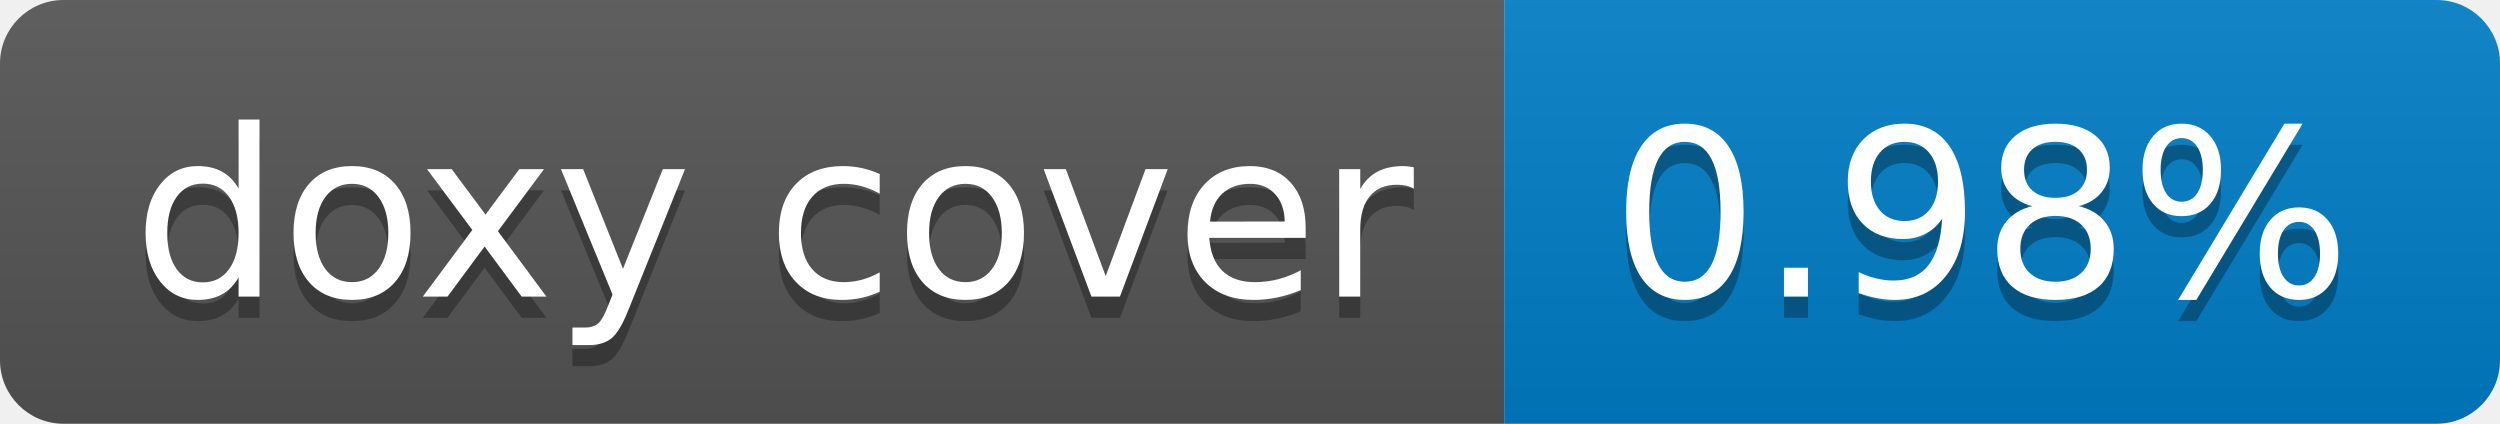
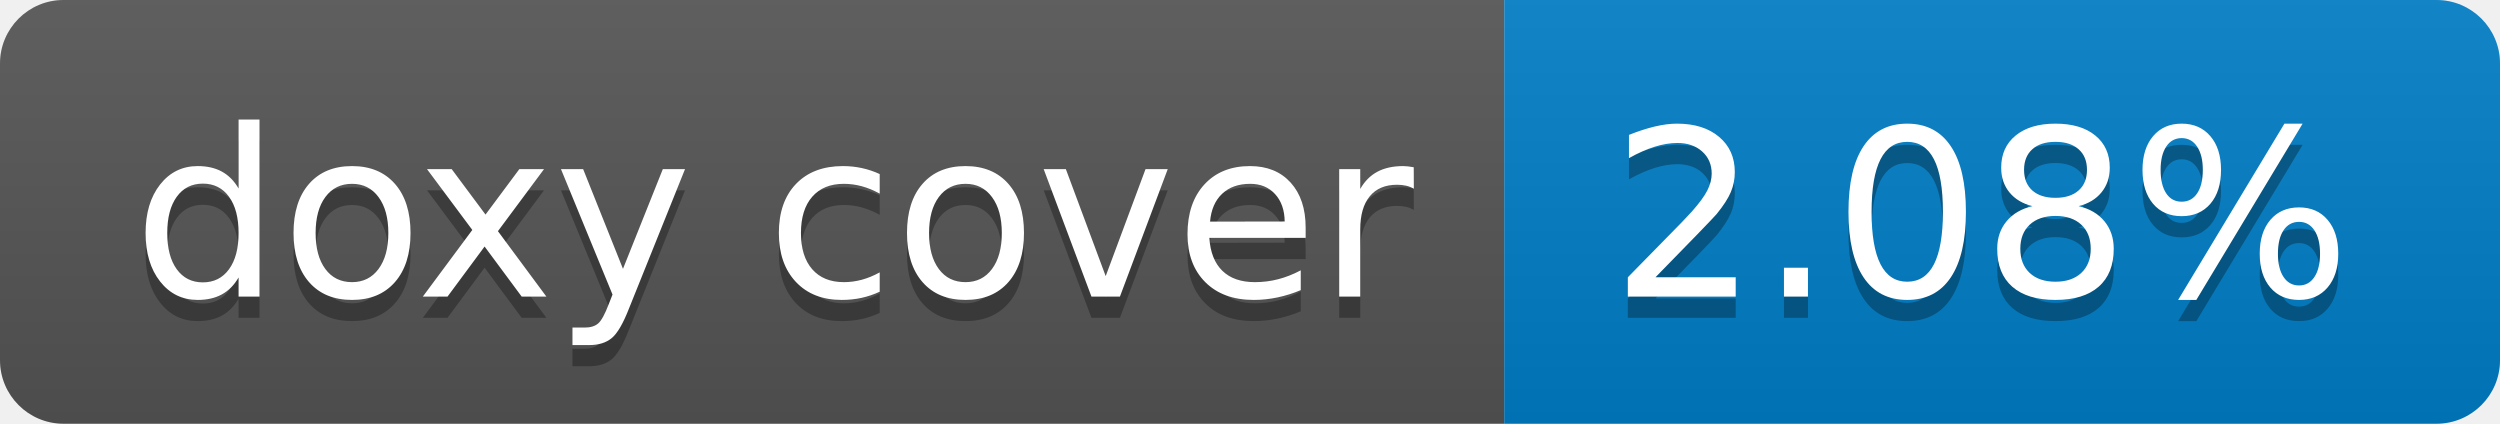
- <svg xmlns="http://www.w3.org/2000/svg" width="118" height="20" role="img" aria-label="doxy cover: 0.98%">
+ <svg xmlns="http://www.w3.org/2000/svg" width="118" height="20" role="img" aria-label="doxy cover: 2.08%">
  <linearGradient id="s" x2="0" y2="100%">
    <stop offset="0" stop-color="#bbb" stop-opacity=".1" />
    <stop offset="1" stop-opacity=".1" />
  </linearGradient>
  <clipPath id="r">
    <rect width="118" height="20" rx="3" fill="#fff" />
  </clipPath>
  <g clip-path="url(#r)">
    <rect width="71" height="20" fill="#555" />
    <rect x="71" width="47" height="20" fill="#007ec6" />
    <rect width="118" height="20" fill="url(#s)" />
  </g>
  <g fill="#fff" text-anchor="middle" font-family="Verdana,Geneva,DejaVu Sans,sans-serif" text-rendering="geometricPrecision" font-size="110">
    <text aria-hidden="true" x="365" y="150" fill="#010101" fill-opacity=".3" transform="scale(.1)" textLength="610">doxy cover</text>
    <text x="365" y="140" transform="scale(.1)" fill="#fff" textLength="610">doxy cover</text>
-     <text aria-hidden="true" x="935" y="150" fill="#010101" fill-opacity=".3" transform="scale(.1)" textLength="370">0.98%</text>
-     <text x="935" y="140" transform="scale(.1)" fill="#fff" textLength="370">0.98%</text>
+     <text aria-hidden="true" x="935" y="150" fill="#010101" fill-opacity=".3" transform="scale(.1)" textLength="370">2.08%</text>
+     <text x="935" y="140" transform="scale(.1)" fill="#fff" textLength="370">2.08%</text>
  </g>
</svg>
